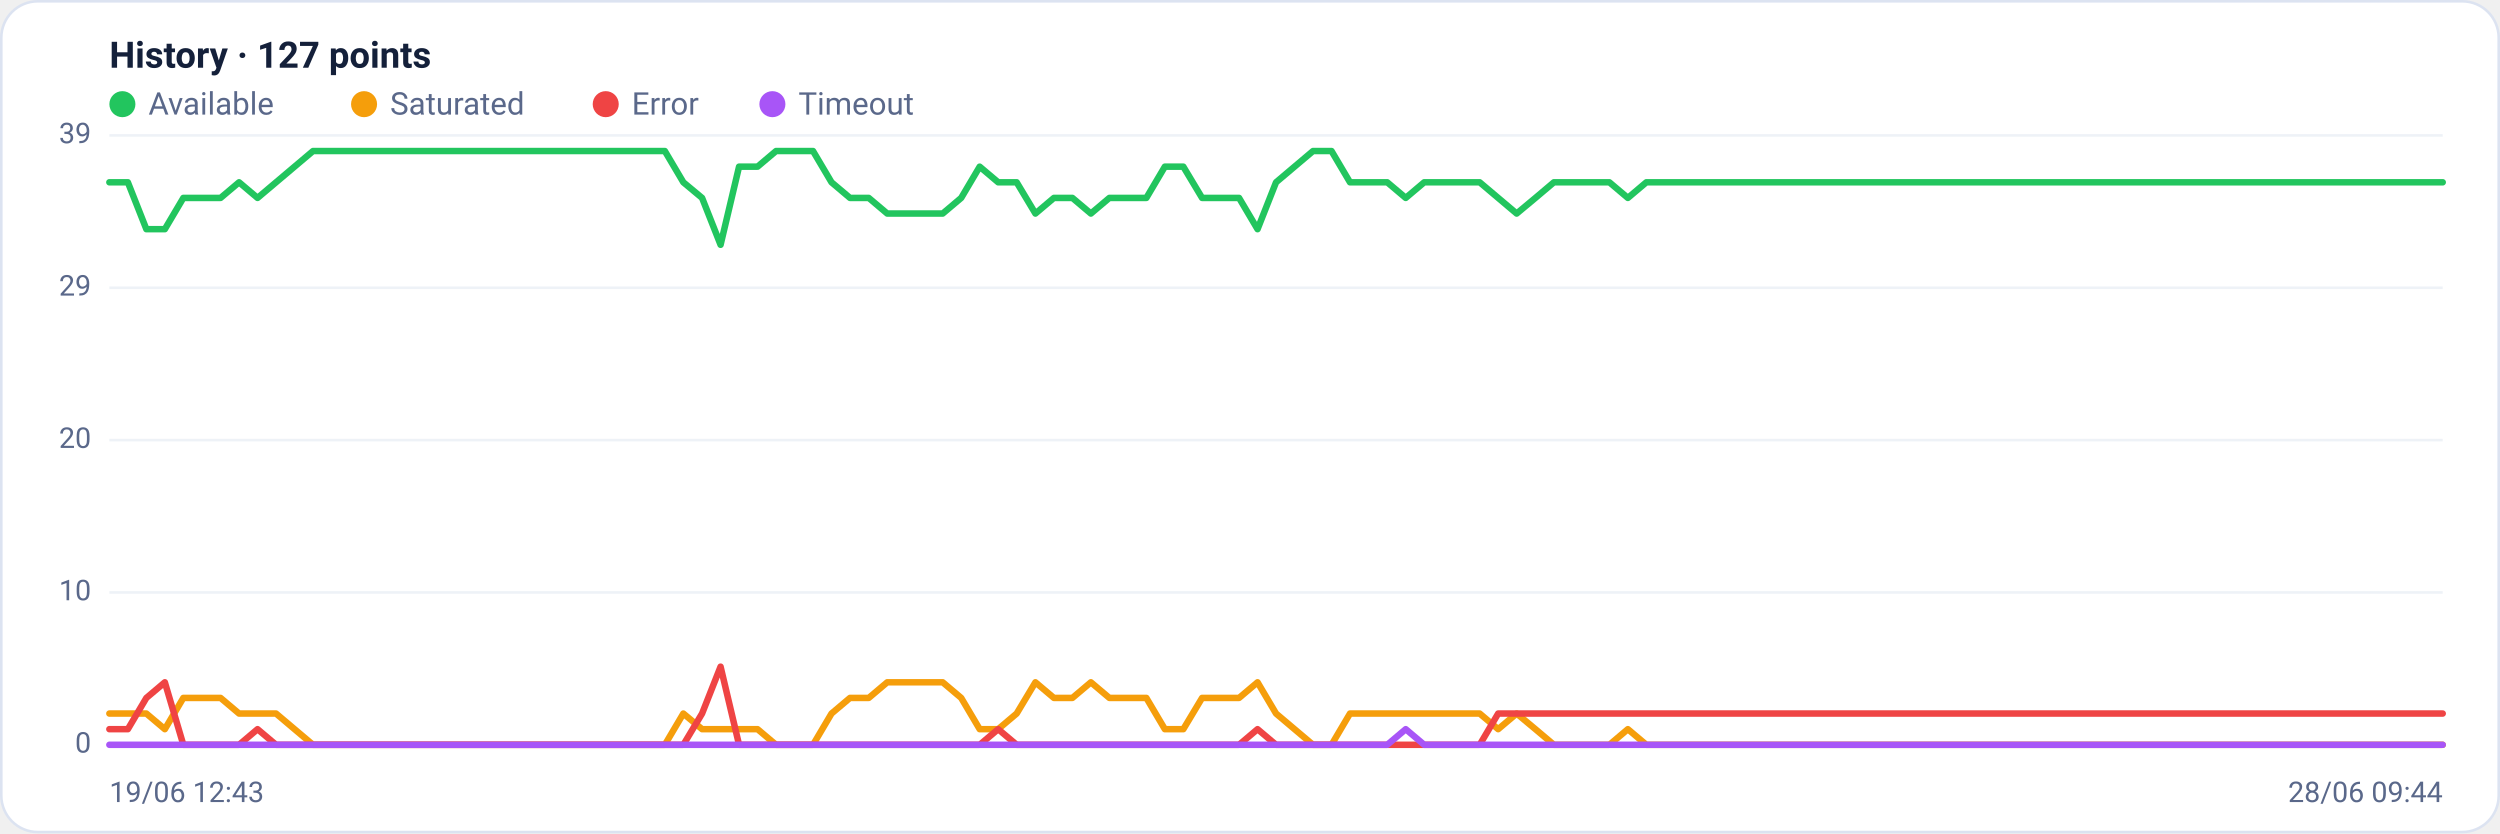
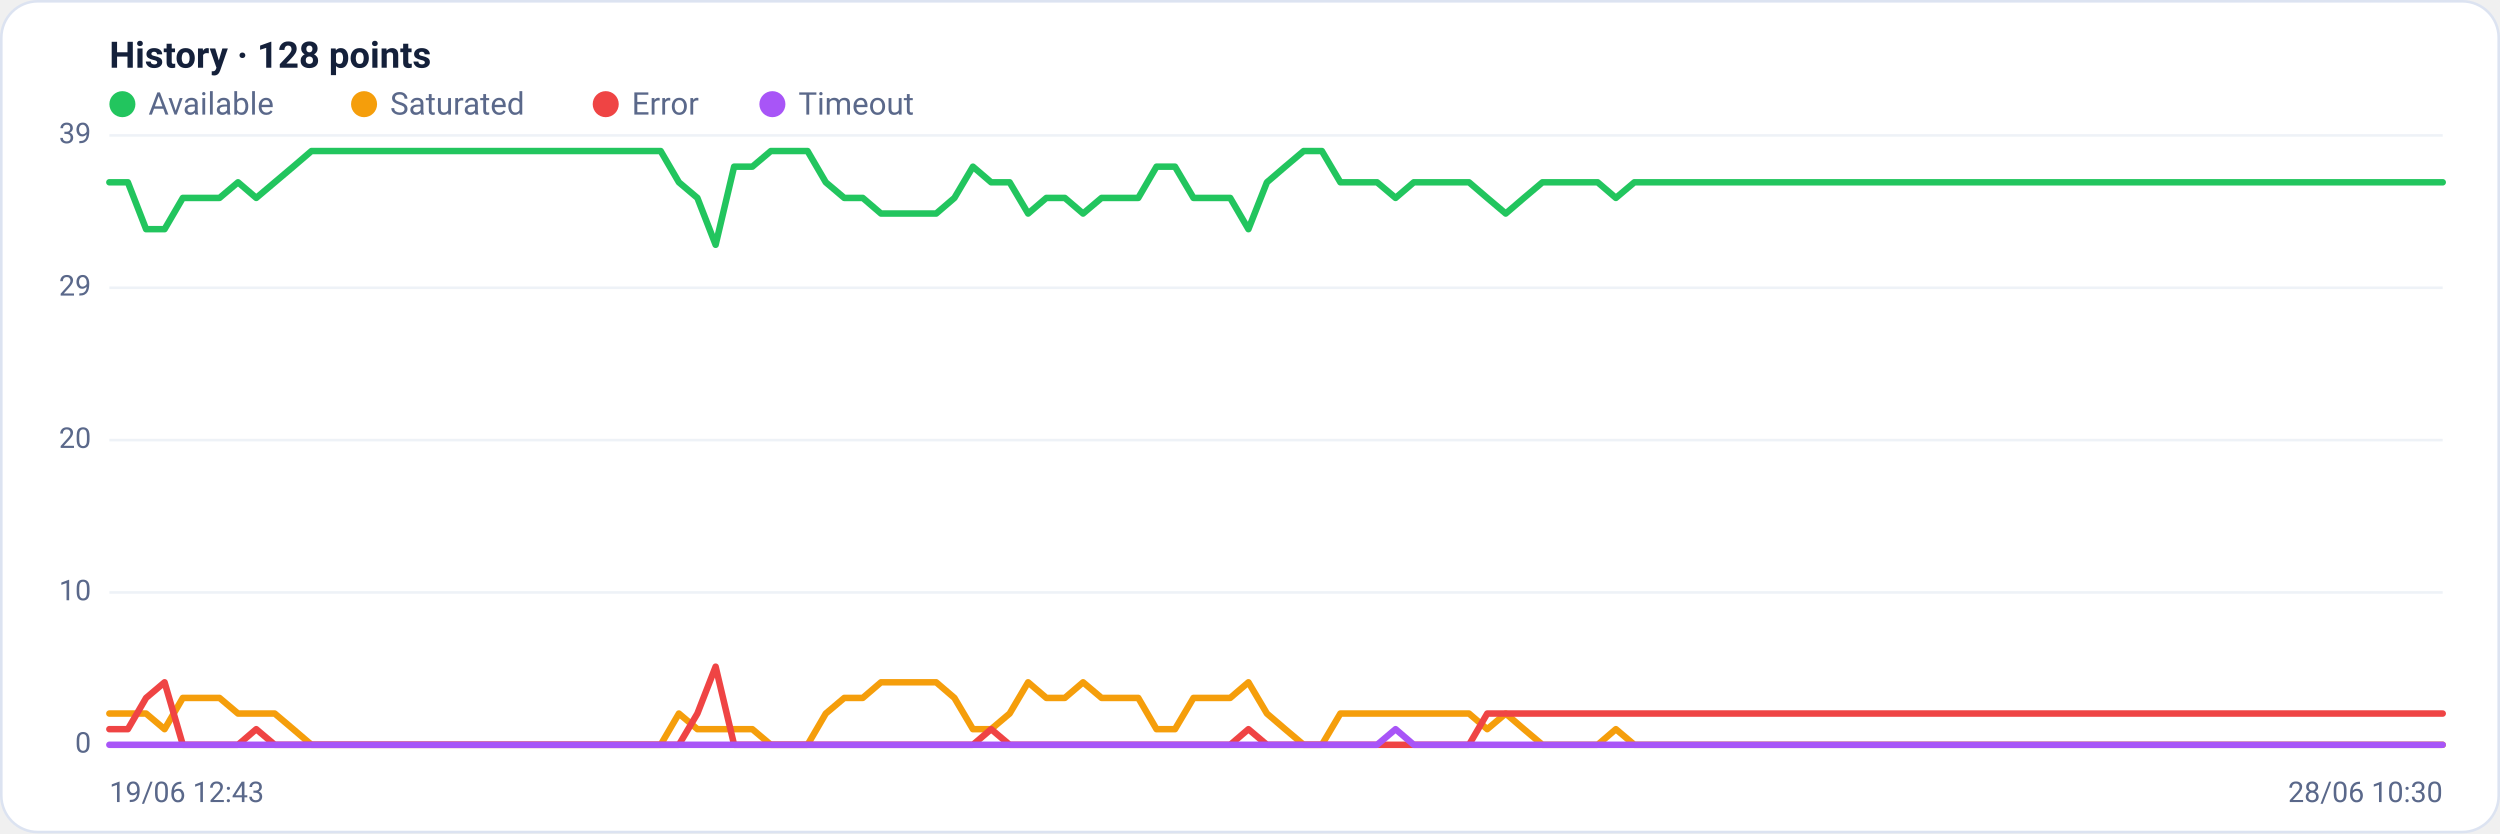
<svg xmlns="http://www.w3.org/2000/svg" viewBox="0 0 960 320" width="960" height="320" font-family="Segoe UI, system-ui, -apple-system, Roboto, Helvetica, Arial, sans-serif" role="img" aria-label="Availability history per region">
  <rect x="0.5" y="0.5" width="959" height="319" rx="14" fill="#ffffff" stroke="#dce3f1" />
-   <text x="42" y="26" font-size="14" font-weight="600" fill="#14203a">History · 127 points</text>
+   <text x="42" y="26" font-size="14" font-weight="600" fill="#14203a">History · 128 points</text>
  <circle cx="47" cy="40" r="5" fill="#22c55e" />
  <text x="57" y="44" font-size="12" fill="#5a688a">Available</text>
  <circle cx="139.8" cy="40" r="5" fill="#f59e0b" />
  <text x="149.8" y="44" font-size="12" fill="#5a688a">Saturated</text>
  <circle cx="232.6" cy="40" r="5" fill="#ef4444" />
  <text x="242.6" y="44" font-size="12" fill="#5a688a">Error</text>
  <circle cx="296.6" cy="40" r="5" fill="#a855f7" />
  <text x="306.6" y="44" font-size="12" fill="#5a688a">Timeout</text>
  <line x1="42" y1="286.0" x2="938" y2="286.0" stroke="#eef2f7" stroke-width="1" />
  <text x="35" y="289.0" text-anchor="end" font-size="11" fill="#5a688a">0</text>
  <line x1="42" y1="227.5" x2="938" y2="227.5" stroke="#eef2f7" stroke-width="1" />
  <text x="35" y="230.5" text-anchor="end" font-size="11" fill="#5a688a">10</text>
  <line x1="42" y1="169.0" x2="938" y2="169.0" stroke="#eef2f7" stroke-width="1" />
  <text x="35" y="172.0" text-anchor="end" font-size="11" fill="#5a688a">20</text>
  <line x1="42" y1="110.5" x2="938" y2="110.5" stroke="#eef2f7" stroke-width="1" />
  <text x="35" y="113.5" text-anchor="end" font-size="11" fill="#5a688a">29</text>
  <line x1="42" y1="52.0" x2="938" y2="52.0" stroke="#eef2f7" stroke-width="1" />
  <text x="35" y="55.0" text-anchor="end" font-size="11" fill="#5a688a">39</text>
-   <polyline fill="none" stroke="#22c55e" stroke-width="2.5" stroke-linejoin="round" stroke-linecap="round" points="42.0,70.0 49.1,70.0 56.2,88.0 63.3,88.0 70.4,76.0 77.6,76.0 84.7,76.0 91.8,70.0 98.9,76.0 106.0,70.0 113.1,64.0 120.2,58.0 127.3,58.0 134.4,58.0 141.6,58.0 148.7,58.0 155.8,58.0 162.9,58.0 170.0,58.0 177.1,58.0 184.2,58.0 191.3,58.0 198.4,58.0 205.6,58.0 212.7,58.0 219.8,58.0 226.9,58.0 234.0,58.0 241.1,58.0 248.2,58.0 255.3,58.0 262.4,70.0 269.6,76.0 276.7,94.0 283.8,64.0 290.9,64.0 298.0,58.0 305.1,58.0 312.2,58.0 319.3,70.0 326.4,76.0 333.6,76.0 340.7,82.0 347.8,82.0 354.9,82.0 362.0,82.0 369.1,76.0 376.2,64.0 383.3,70.0 390.4,70.0 397.6,82.0 404.7,76.0 411.8,76.0 418.9,82.0 426.0,76.0 433.1,76.0 440.2,76.0 447.3,64.0 454.4,64.0 461.6,76.0 468.7,76.0 475.8,76.0 482.9,88.0 490.0,70.0 497.1,64.0 504.2,58.0 511.3,58.0 518.4,70.0 525.6,70.0 532.7,70.0 539.8,76.0 546.9,70.0 554.0,70.0 561.1,70.0 568.2,70.0 575.3,76.0 582.4,82.0 589.6,76.0 596.7,70.0 603.8,70.0 610.9,70.0 618.0,70.0 625.1,76.0 632.2,70.0 639.3,70.0 646.4,70.0 653.6,70.0 660.7,70.0 667.8,70.0 674.9,70.0 682.0,70.0 689.1,70.0 696.2,70.0 703.3,70.0 710.4,70.0 717.6,70.0 724.7,70.0 731.8,70.0 738.9,70.0 746.0,70.0 753.1,70.0 760.2,70.0 767.3,70.0 774.4,70.0 781.6,70.0 788.7,70.0 795.8,70.0 802.9,70.0 810.0,70.0 817.1,70.0 824.2,70.0 831.3,70.0 838.4,70.0 845.6,70.0 852.7,70.0 859.8,70.0 866.9,70.0 874.0,70.0 881.1,70.0 888.2,70.0 895.3,70.0 902.4,70.0 909.6,70.0 916.7,70.0 923.8,70.0 930.9,70.0 938.0,70.0" />
-   <polyline fill="none" stroke="#f59e0b" stroke-width="2.5" stroke-linejoin="round" stroke-linecap="round" points="42.0,274.0 49.1,274.0 56.2,274.0 63.3,280.0 70.4,268.0 77.6,268.0 84.7,268.0 91.8,274.0 98.9,274.0 106.0,274.0 113.1,280.0 120.2,286.0 127.3,286.0 134.4,286.0 141.6,286.0 148.7,286.0 155.8,286.0 162.9,286.0 170.0,286.0 177.1,286.0 184.2,286.0 191.3,286.0 198.4,286.0 205.6,286.0 212.7,286.0 219.8,286.0 226.9,286.0 234.0,286.0 241.1,286.0 248.2,286.0 255.3,286.0 262.4,274.0 269.6,280.0 276.7,280.0 283.8,280.0 290.9,280.0 298.0,286.0 305.1,286.0 312.2,286.0 319.3,274.0 326.4,268.0 333.6,268.0 340.7,262.0 347.8,262.0 354.9,262.0 362.0,262.0 369.1,268.0 376.2,280.0 383.3,280.0 390.4,274.0 397.6,262.0 404.7,268.0 411.8,268.0 418.9,262.0 426.0,268.0 433.1,268.0 440.2,268.0 447.3,280.0 454.4,280.0 461.6,268.0 468.7,268.0 475.8,268.0 482.9,262.0 490.0,274.0 497.1,280.0 504.2,286.0 511.3,286.0 518.4,274.0 525.6,274.0 532.7,274.0 539.8,274.0 546.9,274.0 554.0,274.0 561.1,274.0 568.2,274.0 575.3,280.0 582.4,274.0 589.6,280.0 596.7,286.0 603.8,286.0 610.9,286.0 618.0,286.0 625.1,280.0 632.2,286.0 639.3,286.0 646.4,286.0 653.6,286.0 660.7,286.0 667.8,286.0 674.9,286.0 682.0,286.0 689.1,286.0 696.2,286.0 703.3,286.0 710.4,286.0 717.6,286.0 724.7,286.0 731.8,286.0 738.9,286.0 746.0,286.0 753.1,286.0 760.2,286.0 767.3,286.0 774.4,286.0 781.6,286.0 788.7,286.0 795.8,286.0 802.9,286.0 810.0,286.0 817.1,286.0 824.2,286.0 831.3,286.0 838.4,286.0 845.6,286.0 852.7,286.0 859.8,286.0 866.9,286.0 874.0,286.0 881.1,286.0 888.2,286.0 895.3,286.0 902.4,286.0 909.6,286.0 916.7,286.0 923.8,286.0 930.9,286.0 938.0,286.0" />
-   <polyline fill="none" stroke="#ef4444" stroke-width="2.5" stroke-linejoin="round" stroke-linecap="round" points="42.0,280.0 49.1,280.0 56.2,268.0 63.3,262.0 70.4,286.0 77.6,286.0 84.7,286.0 91.8,286.0 98.9,280.0 106.0,286.0 113.1,286.0 120.2,286.0 127.3,286.0 134.4,286.0 141.6,286.0 148.7,286.0 155.8,286.0 162.9,286.0 170.0,286.0 177.1,286.0 184.2,286.0 191.3,286.0 198.4,286.0 205.6,286.0 212.7,286.0 219.8,286.0 226.9,286.0 234.0,286.0 241.1,286.0 248.2,286.0 255.3,286.0 262.4,286.0 269.6,274.0 276.7,256.0 283.8,286.0 290.9,286.0 298.0,286.0 305.1,286.0 312.2,286.0 319.3,286.0 326.4,286.0 333.6,286.0 340.7,286.0 347.8,286.0 354.9,286.0 362.0,286.0 369.1,286.0 376.2,286.0 383.3,280.0 390.4,286.0 397.6,286.0 404.7,286.0 411.8,286.0 418.9,286.0 426.0,286.0 433.1,286.0 440.2,286.0 447.3,286.0 454.4,286.0 461.6,286.0 468.7,286.0 475.8,286.0 482.9,280.0 490.0,286.0 497.1,286.0 504.2,286.0 511.3,286.0 518.4,286.0 525.6,286.0 532.7,286.0 539.8,286.0 546.9,286.0 554.0,286.0 561.1,286.0 568.2,286.0 575.3,274.0 582.4,274.0 589.6,274.0 596.7,274.0 603.8,274.0 610.9,274.0 618.0,274.0 625.1,274.0 632.2,274.0 639.3,274.0 646.4,274.0 653.6,274.0 660.7,274.0 667.8,274.0 674.9,274.0 682.0,274.0 689.1,274.0 696.2,274.0 703.3,274.0 710.4,274.0 717.6,274.0 724.7,274.0 731.8,274.0 738.9,274.0 746.0,274.0 753.1,274.0 760.2,274.0 767.3,274.0 774.4,274.0 781.6,274.0 788.7,274.0 795.8,274.0 802.9,274.0 810.0,274.0 817.1,274.0 824.2,274.0 831.3,274.0 838.4,274.0 845.6,274.0 852.7,274.0 859.8,274.0 866.9,274.0 874.0,274.0 881.1,274.0 888.2,274.0 895.3,274.0 902.4,274.0 909.6,274.0 916.7,274.0 923.8,274.0 930.9,274.0 938.0,274.0" />
-   <polyline fill="none" stroke="#a855f7" stroke-width="2.5" stroke-linejoin="round" stroke-linecap="round" points="42.0,286.0 49.1,286.0 56.2,286.0 63.3,286.0 70.4,286.0 77.6,286.0 84.7,286.0 91.8,286.0 98.9,286.0 106.0,286.0 113.1,286.0 120.2,286.0 127.3,286.0 134.4,286.0 141.6,286.0 148.7,286.0 155.8,286.0 162.9,286.0 170.0,286.0 177.1,286.0 184.2,286.0 191.3,286.0 198.4,286.0 205.6,286.0 212.7,286.0 219.8,286.0 226.9,286.0 234.0,286.0 241.1,286.0 248.2,286.0 255.3,286.0 262.4,286.0 269.6,286.0 276.7,286.0 283.8,286.0 290.9,286.0 298.0,286.0 305.1,286.0 312.2,286.0 319.3,286.0 326.4,286.0 333.6,286.0 340.7,286.0 347.8,286.0 354.9,286.0 362.0,286.0 369.1,286.0 376.2,286.0 383.3,286.0 390.4,286.0 397.6,286.0 404.7,286.0 411.8,286.0 418.9,286.0 426.0,286.0 433.1,286.0 440.2,286.0 447.3,286.0 454.4,286.0 461.6,286.0 468.7,286.0 475.8,286.0 482.9,286.0 490.0,286.0 497.1,286.0 504.2,286.0 511.3,286.0 518.4,286.0 525.6,286.0 532.7,286.0 539.8,280.0 546.9,286.0 554.0,286.0 561.1,286.0 568.2,286.0 575.3,286.0 582.4,286.0 589.6,286.0 596.7,286.0 603.8,286.0 610.9,286.0 618.0,286.0 625.1,286.0 632.2,286.0 639.3,286.0 646.4,286.0 653.6,286.0 660.7,286.0 667.8,286.0 674.9,286.0 682.0,286.0 689.1,286.0 696.2,286.0 703.3,286.0 710.4,286.0 717.6,286.0 724.7,286.0 731.8,286.0 738.9,286.0 746.0,286.0 753.1,286.0 760.2,286.0 767.3,286.0 774.4,286.0 781.6,286.0 788.7,286.0 795.8,286.0 802.9,286.0 810.0,286.0 817.1,286.0 824.2,286.0 831.3,286.0 838.4,286.0 845.6,286.0 852.7,286.0 859.8,286.0 866.9,286.0 874.0,286.0 881.1,286.0 888.2,286.0 895.3,286.0 902.4,286.0 909.6,286.0 916.7,286.0 923.8,286.0 930.9,286.0 938.0,286.0" />
+   <polyline fill="none" stroke="#22c55e" stroke-width="2.5" stroke-linejoin="round" stroke-linecap="round" points="42.0,70.0 49.1,70.0 56.1,88.0 63.2,88.0 70.2,76.0 77.3,76.0 84.3,76.0 91.4,70.0 98.4,76.0 105.5,70.0 112.6,64.0 119.6,58.0 126.7,58.0 133.7,58.0 140.8,58.0 147.8,58.0 154.9,58.0 161.9,58.0 169.0,58.0 176.0,58.0 183.1,58.0 190.2,58.0 197.2,58.0 204.3,58.0 211.3,58.0 218.4,58.0 225.4,58.0 232.5,58.0 239.5,58.0 246.6,58.0 253.7,58.0 260.7,70.0 267.8,76.0 274.8,94.0 281.9,64.0 288.9,64.0 296.0,58.0 303.0,58.0 310.1,58.0 317.1,70.0 324.2,76.0 331.3,76.0 338.3,82.0 345.4,82.0 352.4,82.0 359.5,82.0 366.5,76.0 373.6,64.0 380.6,70.0 387.7,70.0 394.8,82.0 401.8,76.0 408.9,76.0 415.9,82.0 423.0,76.0 430.0,76.0 437.1,76.0 444.1,64.0 451.2,64.0 458.3,76.0 465.3,76.0 472.4,76.0 479.4,88.0 486.5,70.0 493.5,64.0 500.6,58.0 507.6,58.0 514.7,70.0 521.7,70.0 528.8,70.0 535.9,76.0 542.9,70.0 550.0,70.0 557.0,70.0 564.1,70.0 571.1,76.0 578.2,82.0 585.2,76.0 592.3,70.0 599.4,70.0 606.4,70.0 613.5,70.0 620.5,76.0 627.6,70.0 634.6,70.0 641.7,70.0 648.7,70.0 655.8,70.0 662.9,70.0 669.9,70.0 677.0,70.0 684.0,70.0 691.1,70.0 698.1,70.0 705.2,70.0 712.2,70.0 719.3,70.0 726.3,70.0 733.4,70.0 740.5,70.0 747.5,70.0 754.6,70.0 761.6,70.0 768.7,70.0 775.7,70.0 782.8,70.0 789.8,70.0 796.9,70.0 804.0,70.0 811.0,70.0 818.1,70.0 825.1,70.0 832.2,70.0 839.2,70.0 846.3,70.0 853.3,70.0 860.4,70.0 867.4,70.0 874.5,70.0 881.6,70.0 888.6,70.0 895.7,70.0 902.7,70.0 909.8,70.0 916.8,70.0 923.9,70.0 930.9,70.0 938.0,70.0" />
+   <polyline fill="none" stroke="#f59e0b" stroke-width="2.5" stroke-linejoin="round" stroke-linecap="round" points="42.0,274.0 49.1,274.0 56.1,274.0 63.2,280.0 70.2,268.0 77.3,268.0 84.3,268.0 91.4,274.0 98.4,274.0 105.5,274.0 112.6,280.0 119.6,286.0 126.7,286.0 133.7,286.0 140.8,286.0 147.8,286.0 154.9,286.0 161.9,286.0 169.0,286.0 176.0,286.0 183.1,286.0 190.2,286.0 197.2,286.0 204.3,286.0 211.3,286.0 218.4,286.0 225.4,286.0 232.5,286.0 239.5,286.0 246.6,286.0 253.7,286.0 260.7,274.0 267.8,280.0 274.8,280.0 281.9,280.0 288.9,280.0 296.0,286.0 303.0,286.0 310.1,286.0 317.1,274.0 324.2,268.0 331.3,268.0 338.3,262.0 345.4,262.0 352.4,262.0 359.5,262.0 366.5,268.0 373.6,280.0 380.6,280.0 387.7,274.0 394.8,262.0 401.8,268.0 408.9,268.0 415.9,262.0 423.0,268.0 430.0,268.0 437.1,268.0 444.1,280.0 451.2,280.0 458.3,268.0 465.3,268.0 472.4,268.0 479.4,262.0 486.5,274.0 493.5,280.0 500.6,286.0 507.6,286.0 514.7,274.0 521.7,274.0 528.8,274.0 535.9,274.0 542.9,274.0 550.0,274.0 557.0,274.0 564.1,274.0 571.1,280.0 578.2,274.0 585.2,280.0 592.3,286.0 599.4,286.0 606.4,286.0 613.5,286.0 620.5,280.0 627.6,286.0 634.6,286.0 641.7,286.0 648.7,286.0 655.8,286.0 662.9,286.0 669.9,286.0 677.0,286.0 684.0,286.0 691.1,286.0 698.1,286.0 705.2,286.0 712.2,286.0 719.3,286.0 726.3,286.0 733.4,286.0 740.5,286.0 747.5,286.0 754.6,286.0 761.6,286.0 768.7,286.0 775.7,286.0 782.8,286.0 789.8,286.0 796.9,286.0 804.0,286.0 811.0,286.0 818.1,286.0 825.1,286.0 832.2,286.0 839.2,286.0 846.3,286.0 853.3,286.0 860.4,286.0 867.4,286.0 874.5,286.0 881.6,286.0 888.6,286.0 895.7,286.0 902.7,286.0 909.8,286.0 916.8,286.0 923.9,286.0 930.9,286.0 938.0,286.0" />
+   <polyline fill="none" stroke="#ef4444" stroke-width="2.5" stroke-linejoin="round" stroke-linecap="round" points="42.0,280.0 49.1,280.0 56.1,268.0 63.2,262.0 70.2,286.0 77.3,286.0 84.3,286.0 91.4,286.0 98.4,280.0 105.5,286.0 112.6,286.0 119.6,286.0 126.7,286.0 133.7,286.0 140.8,286.0 147.8,286.0 154.9,286.0 161.9,286.0 169.0,286.0 176.0,286.0 183.1,286.0 190.2,286.0 197.2,286.0 204.3,286.0 211.3,286.0 218.4,286.0 225.4,286.0 232.5,286.0 239.5,286.0 246.6,286.0 253.7,286.0 260.7,286.0 267.8,274.0 274.8,256.0 281.9,286.0 288.9,286.0 296.0,286.0 303.0,286.0 310.1,286.0 317.1,286.0 324.2,286.0 331.3,286.0 338.3,286.0 345.4,286.0 352.4,286.0 359.5,286.0 366.5,286.0 373.6,286.0 380.6,280.0 387.7,286.0 394.8,286.0 401.8,286.0 408.9,286.0 415.9,286.0 423.0,286.0 430.0,286.0 437.1,286.0 444.1,286.0 451.2,286.0 458.3,286.0 465.3,286.0 472.4,286.0 479.4,280.0 486.5,286.0 493.5,286.0 500.6,286.0 507.6,286.0 514.7,286.0 521.7,286.0 528.8,286.0 535.9,286.0 542.9,286.0 550.0,286.0 557.0,286.0 564.1,286.0 571.1,274.0 578.2,274.0 585.2,274.0 592.3,274.0 599.4,274.0 606.4,274.0 613.5,274.0 620.5,274.0 627.6,274.0 634.6,274.0 641.7,274.0 648.7,274.0 655.8,274.0 662.9,274.0 669.9,274.0 677.0,274.0 684.0,274.0 691.1,274.0 698.1,274.0 705.2,274.0 712.2,274.0 719.3,274.0 726.3,274.0 733.4,274.0 740.5,274.0 747.5,274.0 754.6,274.0 761.6,274.0 768.7,274.0 775.7,274.0 782.8,274.0 789.8,274.0 796.9,274.0 804.0,274.0 811.0,274.0 818.1,274.0 825.1,274.0 832.2,274.0 839.2,274.0 846.3,274.0 853.3,274.0 860.4,274.0 867.4,274.0 874.5,274.0 881.6,274.0 888.6,274.0 895.7,274.0 902.7,274.0 909.8,274.0 916.8,274.0 923.9,274.0 930.9,274.0 938.0,274.0" />
+   <polyline fill="none" stroke="#a855f7" stroke-width="2.5" stroke-linejoin="round" stroke-linecap="round" points="42.0,286.0 49.1,286.0 56.1,286.0 63.2,286.0 70.2,286.0 77.3,286.0 84.3,286.0 91.4,286.0 98.4,286.0 105.5,286.0 112.6,286.0 119.6,286.0 126.7,286.0 133.7,286.0 140.8,286.0 147.8,286.0 154.9,286.0 161.9,286.0 169.0,286.0 176.0,286.0 183.1,286.0 190.2,286.0 197.2,286.0 204.3,286.0 211.3,286.0 218.4,286.0 225.4,286.0 232.5,286.0 239.5,286.0 246.6,286.0 253.7,286.0 260.7,286.0 267.8,286.0 274.8,286.0 281.9,286.0 288.9,286.0 296.0,286.0 303.0,286.0 310.1,286.0 317.1,286.0 324.2,286.0 331.3,286.0 338.3,286.0 345.4,286.0 352.4,286.0 359.5,286.0 366.5,286.0 373.6,286.0 380.6,286.0 387.7,286.0 394.8,286.0 401.8,286.0 408.9,286.0 415.9,286.0 423.0,286.0 430.0,286.0 437.1,286.0 444.1,286.0 451.2,286.0 458.3,286.0 465.3,286.0 472.4,286.0 479.4,286.0 486.5,286.0 493.5,286.0 500.6,286.0 507.6,286.0 514.7,286.0 521.7,286.0 528.8,286.0 535.9,280.0 542.9,286.0 550.0,286.0 557.0,286.0 564.1,286.0 571.1,286.0 578.2,286.0 585.2,286.0 592.3,286.0 599.4,286.0 606.4,286.0 613.5,286.0 620.5,286.0 627.6,286.0 634.6,286.0 641.7,286.0 648.7,286.0 655.8,286.0 662.9,286.0 669.9,286.0 677.0,286.0 684.0,286.0 691.1,286.0 698.1,286.0 705.2,286.0 712.2,286.0 719.3,286.0 726.3,286.0 733.4,286.0 740.5,286.0 747.5,286.0 754.6,286.0 761.6,286.0 768.7,286.0 775.7,286.0 782.8,286.0 789.8,286.0 796.9,286.0 804.0,286.0 811.0,286.0 818.1,286.0 825.1,286.0 832.2,286.0 839.2,286.0 846.3,286.0 853.3,286.0 860.4,286.0 867.4,286.0 874.5,286.0 881.6,286.0 888.6,286.0 895.7,286.0 902.7,286.0 909.8,286.0 916.8,286.0 923.9,286.0 930.9,286.0 938.0,286.0" />
  <text x="42" y="308" font-size="11" fill="#5a688a">19/06 12:43</text>
-   <text x="938" y="308" text-anchor="end" font-size="11" fill="#5a688a">28/06 09:44</text>
+   <text x="938" y="308" text-anchor="end" font-size="11" fill="#5a688a">28/06 10:30</text>
</svg>
